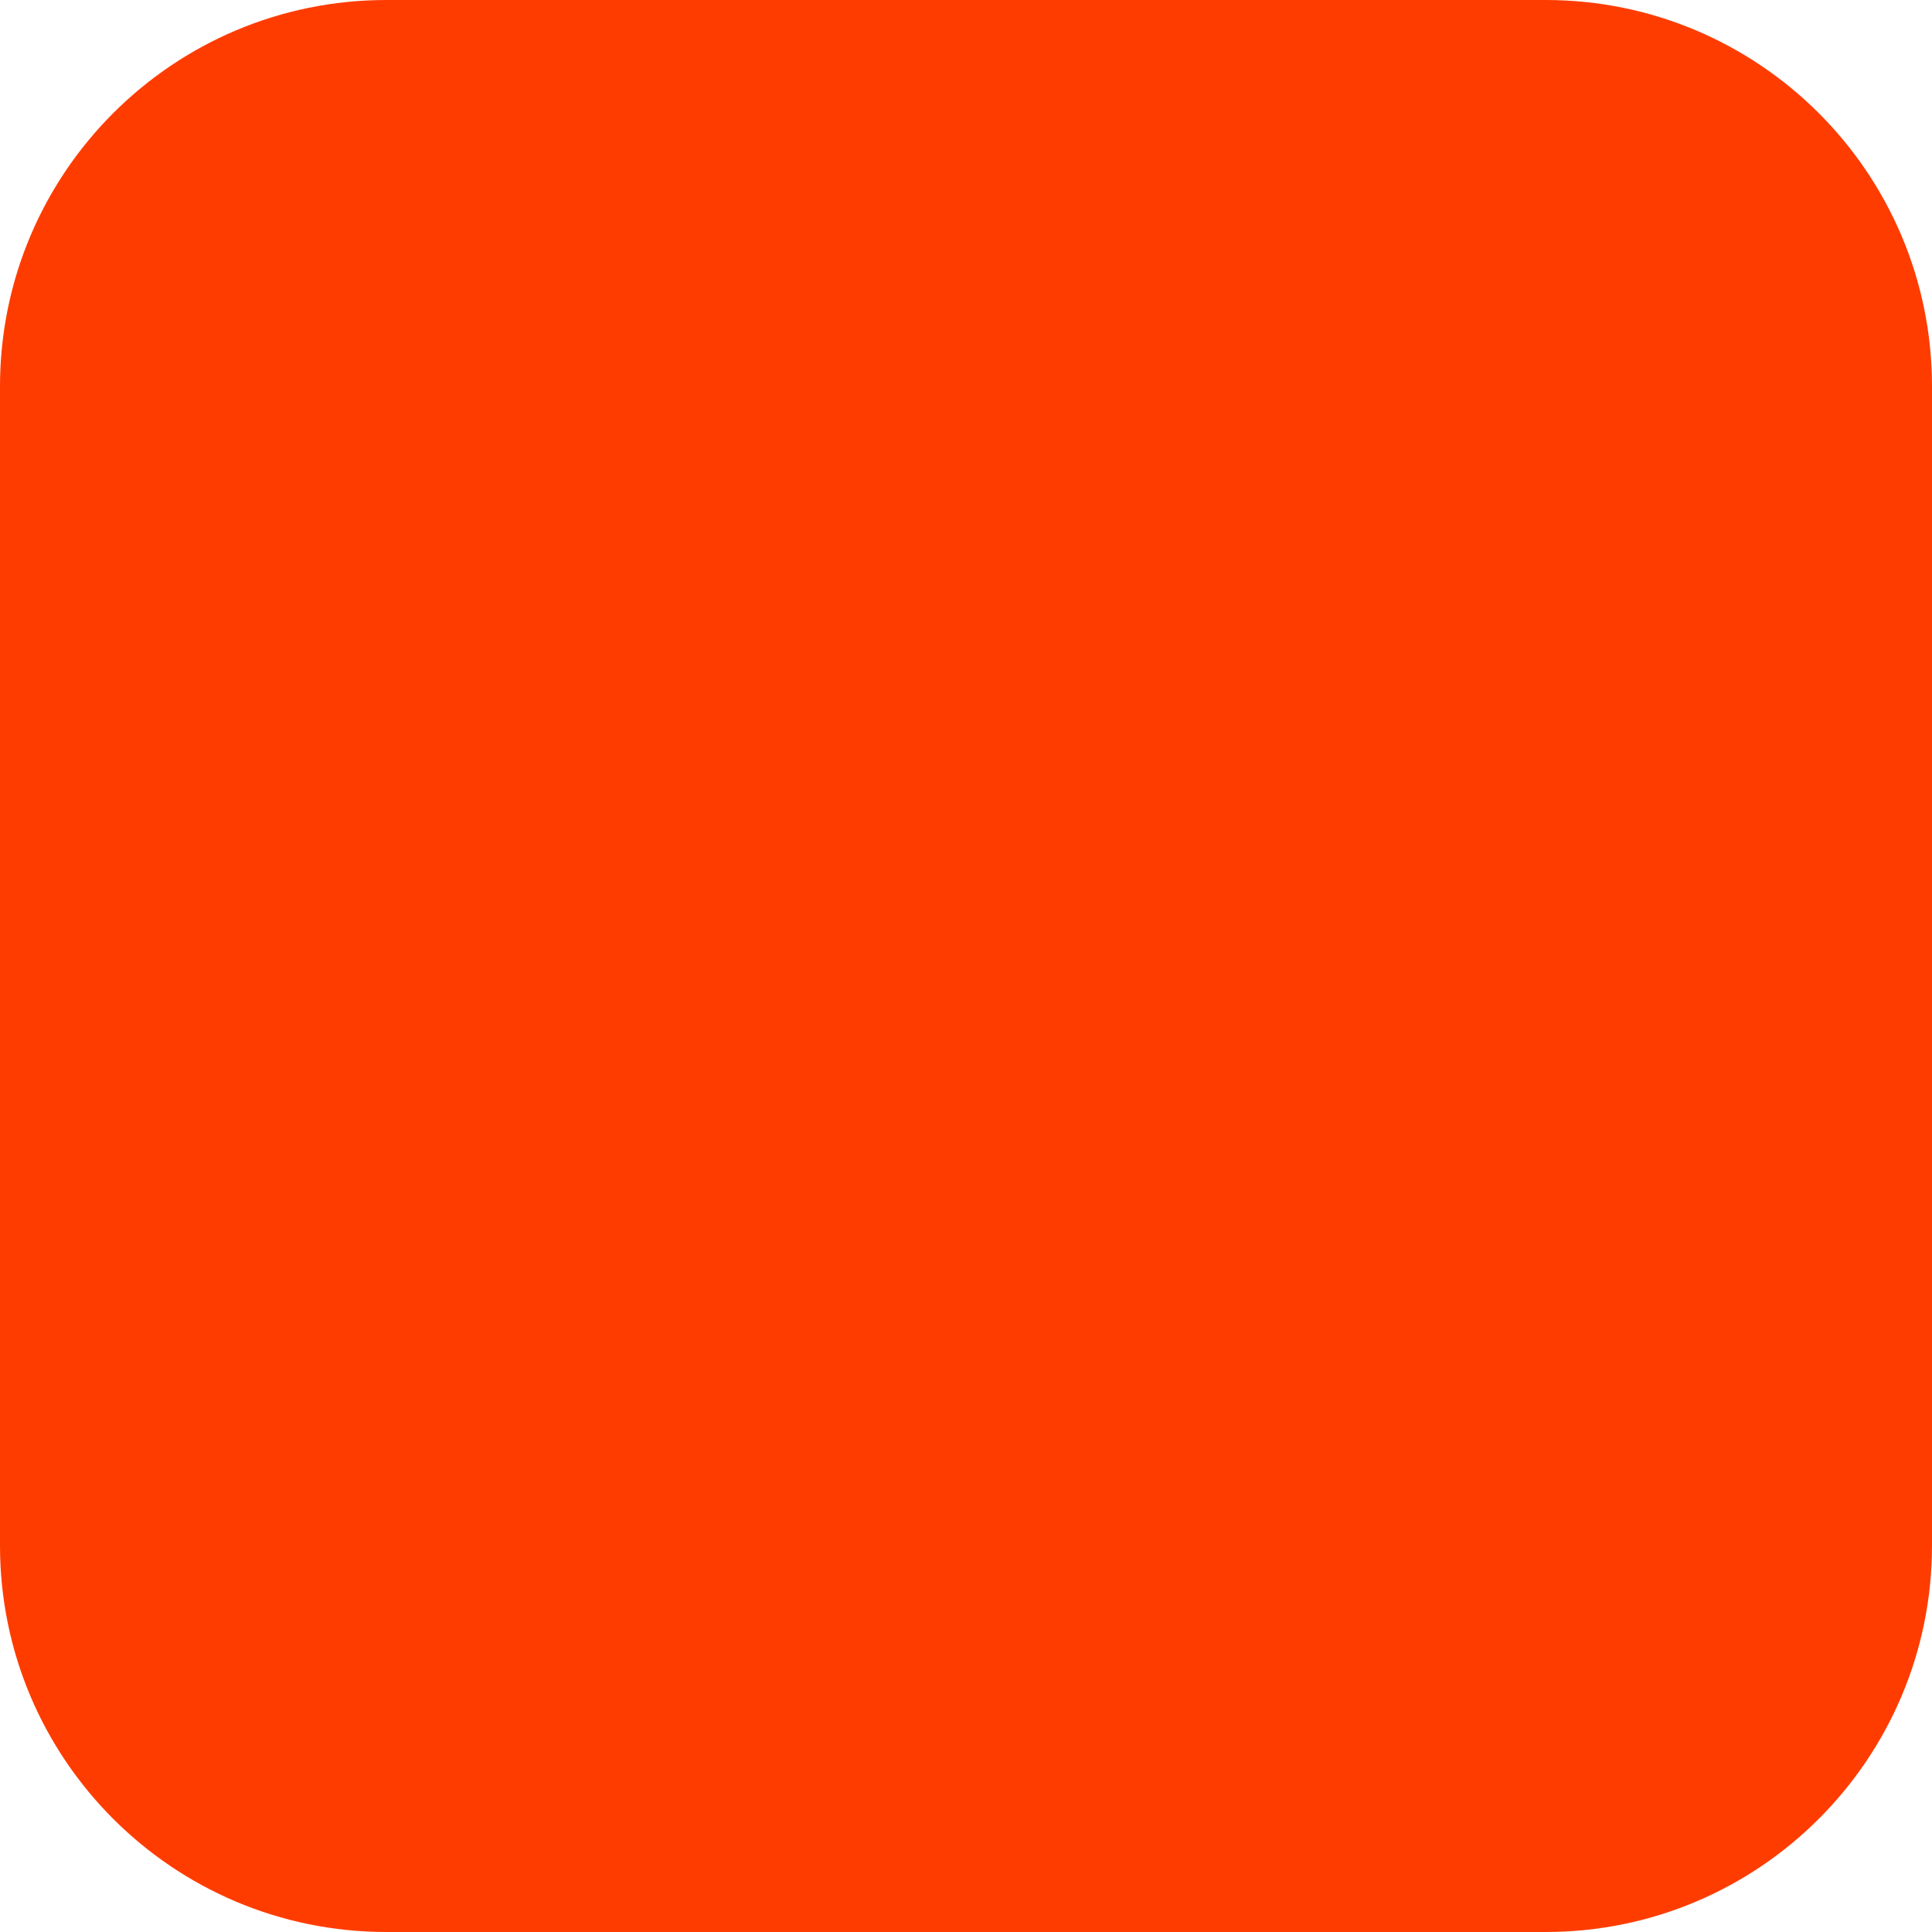
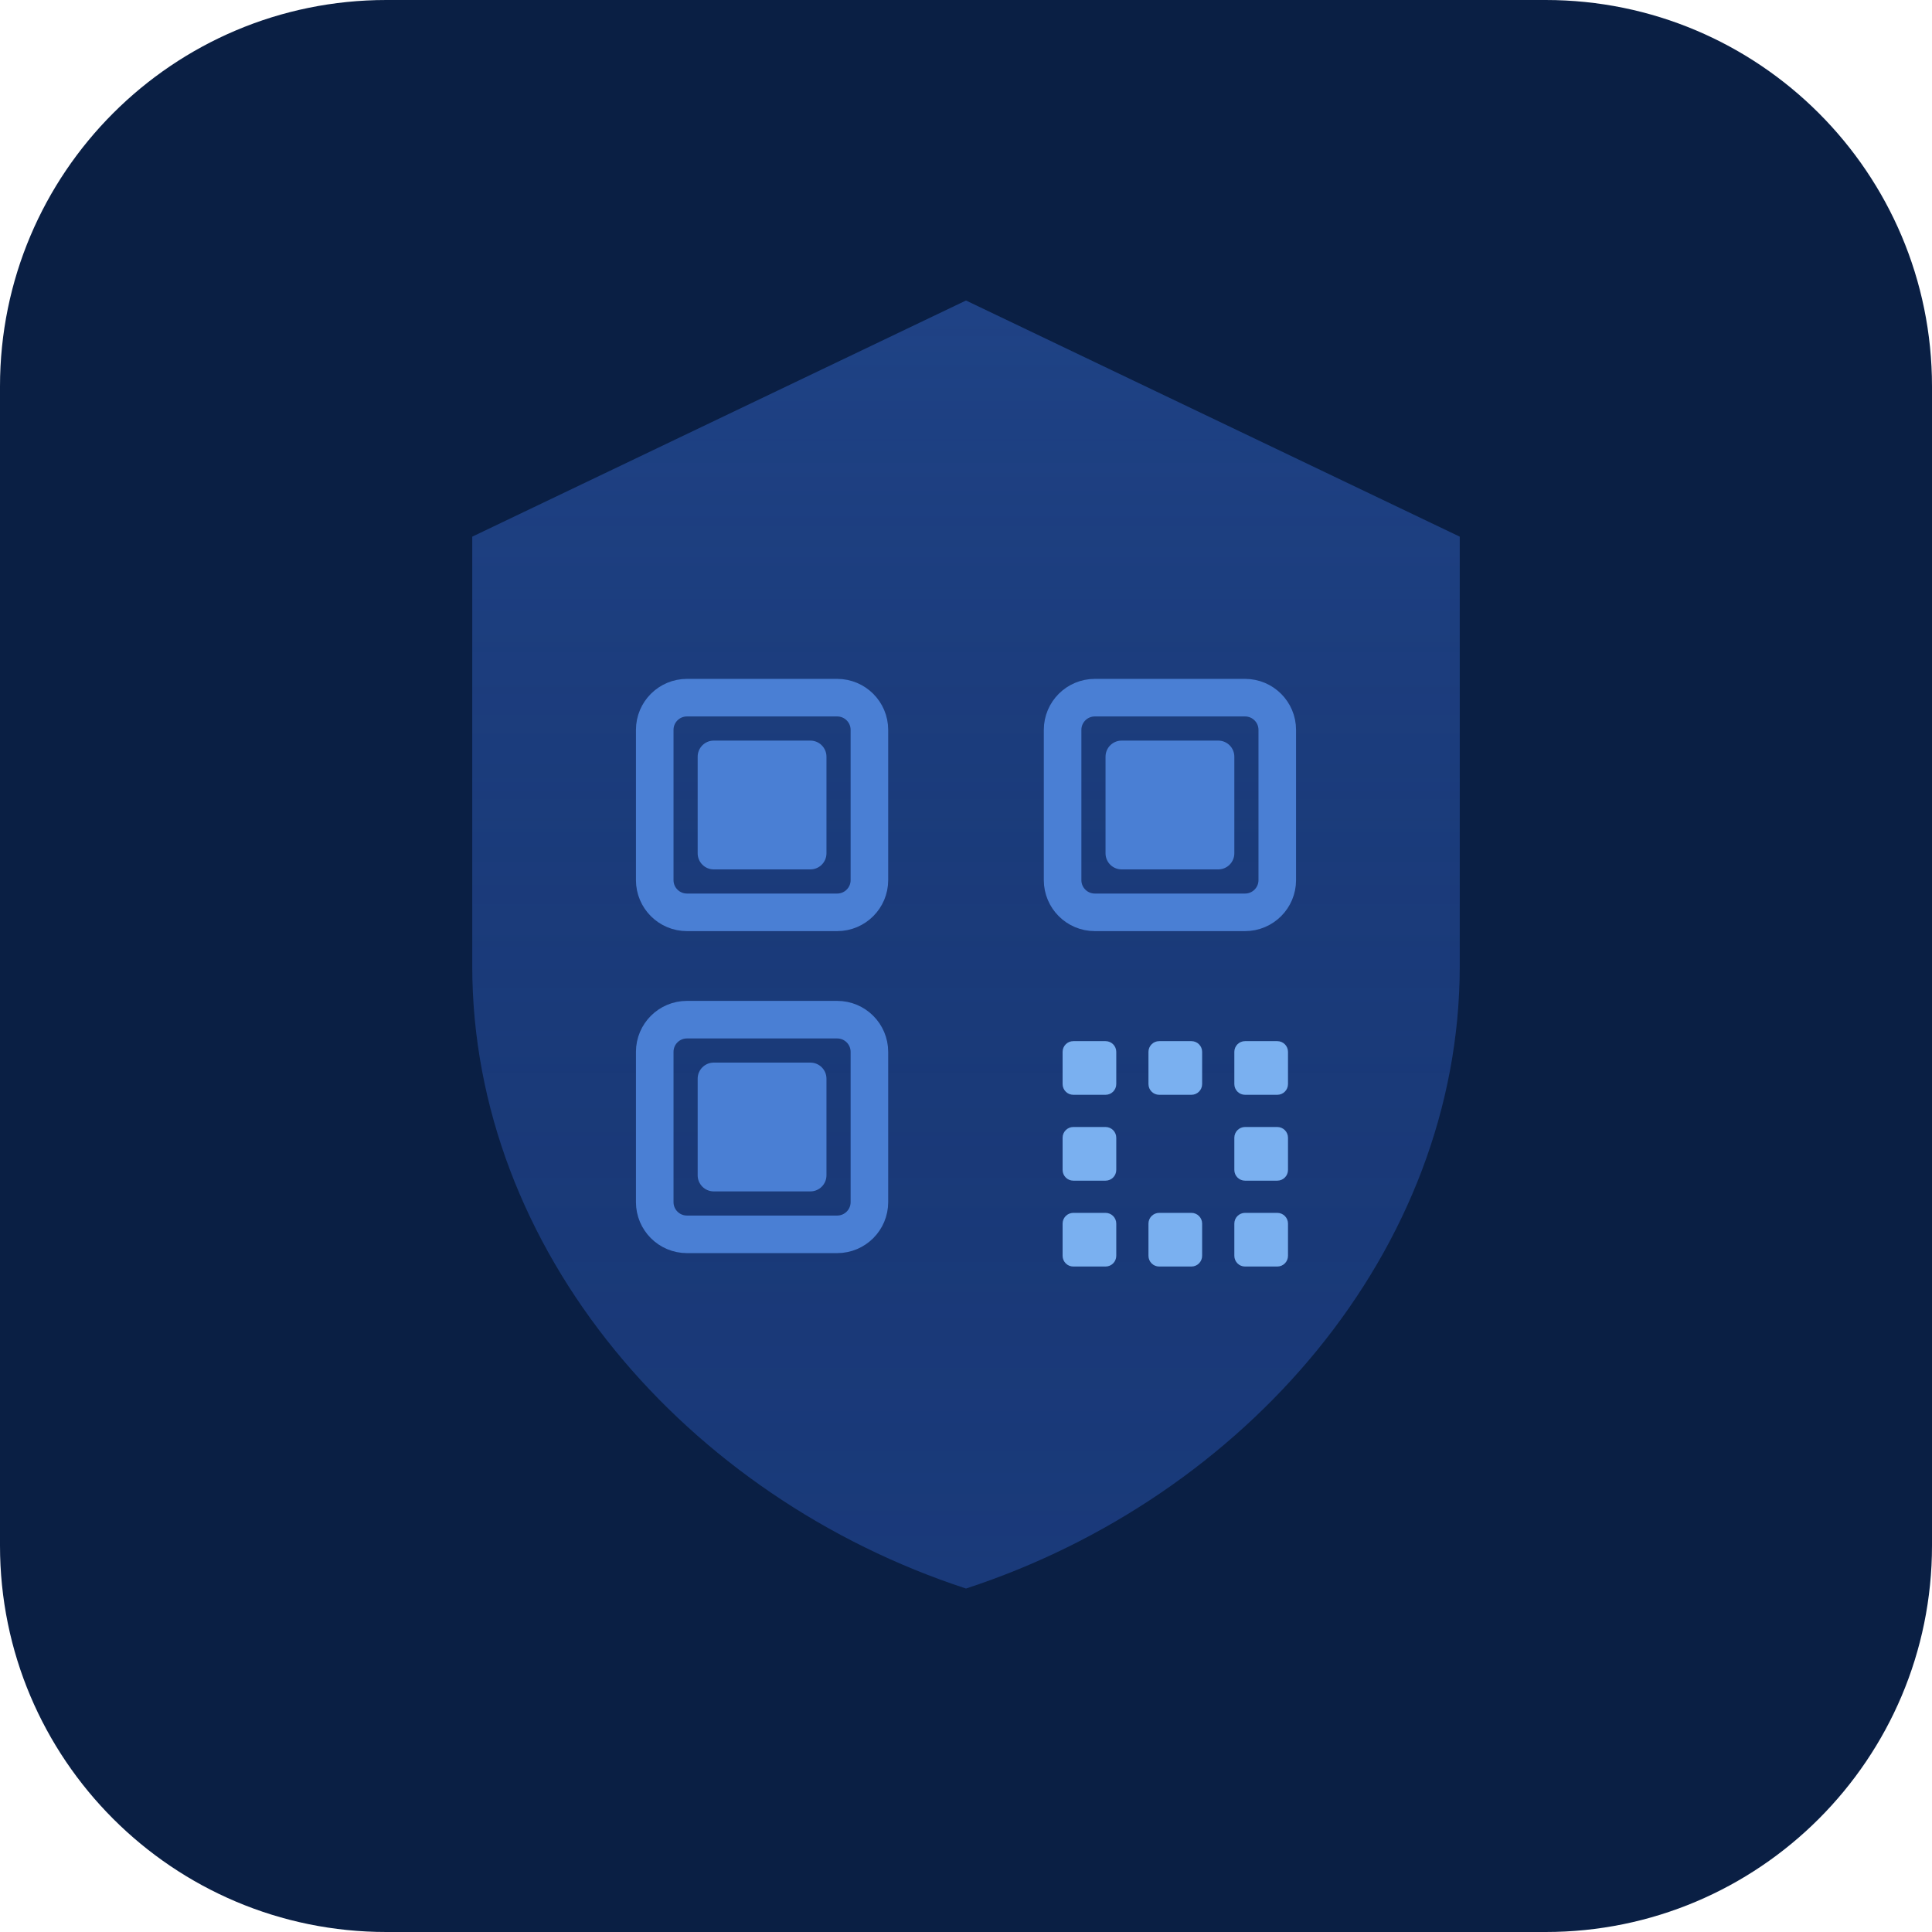
<svg xmlns="http://www.w3.org/2000/svg" width="180" height="180" viewBox="0 0 180 180" fill="none">
-   <rect width="180" height="180" rx="36" fill="#FF3C00" />
+   <rect width="180" height="180" rx="36" fill="#0A1F44" />
+   <path d="M90 28L44 50V90C44 116.5 64 139.5 90 148C116 139.5 136 116.5 136 90V50L90 28Z" fill="#1a3a7a" />
+   <path d="M90 28L44 50V90C44 116.5 64 139.5 90 148C116 139.5 136 116.5 136 90V50L90 28Z" fill="url(#shieldGrad)" fill-opacity="0.8" />
+   <rect x="61" y="65" width="20" height="20" rx="3" fill="none" stroke="#4A7FD4" stroke-width="3.5" />
+   <rect x="65" y="69" width="12" height="12" rx="1.5" fill="#4A7FD4" />
+   <rect x="99" y="65" width="20" height="20" rx="3" fill="none" stroke="#4A7FD4" stroke-width="3.5" />
+   <rect x="103" y="69" width="12" height="12" rx="1.5" fill="#4A7FD4" />
+   <rect x="61" y="95" width="20" height="20" rx="3" fill="none" stroke="#4A7FD4" stroke-width="3.5" />
+   <rect x="65" y="99" width="12" height="12" rx="1.5" fill="#4A7FD4" />
+   <rect x="99" y="97" width="5" height="5" rx="1" fill="#7ab0f0" />
+   <rect x="107" y="97" width="5" height="5" rx="1" fill="#7ab0f0" />
+   <rect x="115" y="97" width="5" height="5" rx="1" fill="#7ab0f0" />
+   <rect x="99" y="105" width="5" height="5" rx="1" fill="#7ab0f0" />
+   <rect x="115" y="105" width="5" height="5" rx="1" fill="#7ab0f0" />
+   <rect x="99" y="113" width="5" height="5" rx="1" fill="#7ab0f0" />
+   <rect x="107" y="113" width="5" height="5" rx="1" fill="#7ab0f0" />
+   <rect x="115" y="113" width="5" height="5" rx="1" fill="#7ab0f0" />
+   <defs>
+     <linearGradient id="shieldGrad" x1="90" y1="28" x2="90" y2="148" gradientUnits="userSpaceOnUse">
+       <stop offset="0%" stop-color="#2F5DAA" stop-opacity="0.3" />
+       <stop offset="100%" stop-color="#0A1F44" stop-opacity="0" />
+     </linearGradient>
+   </defs>
</svg>
